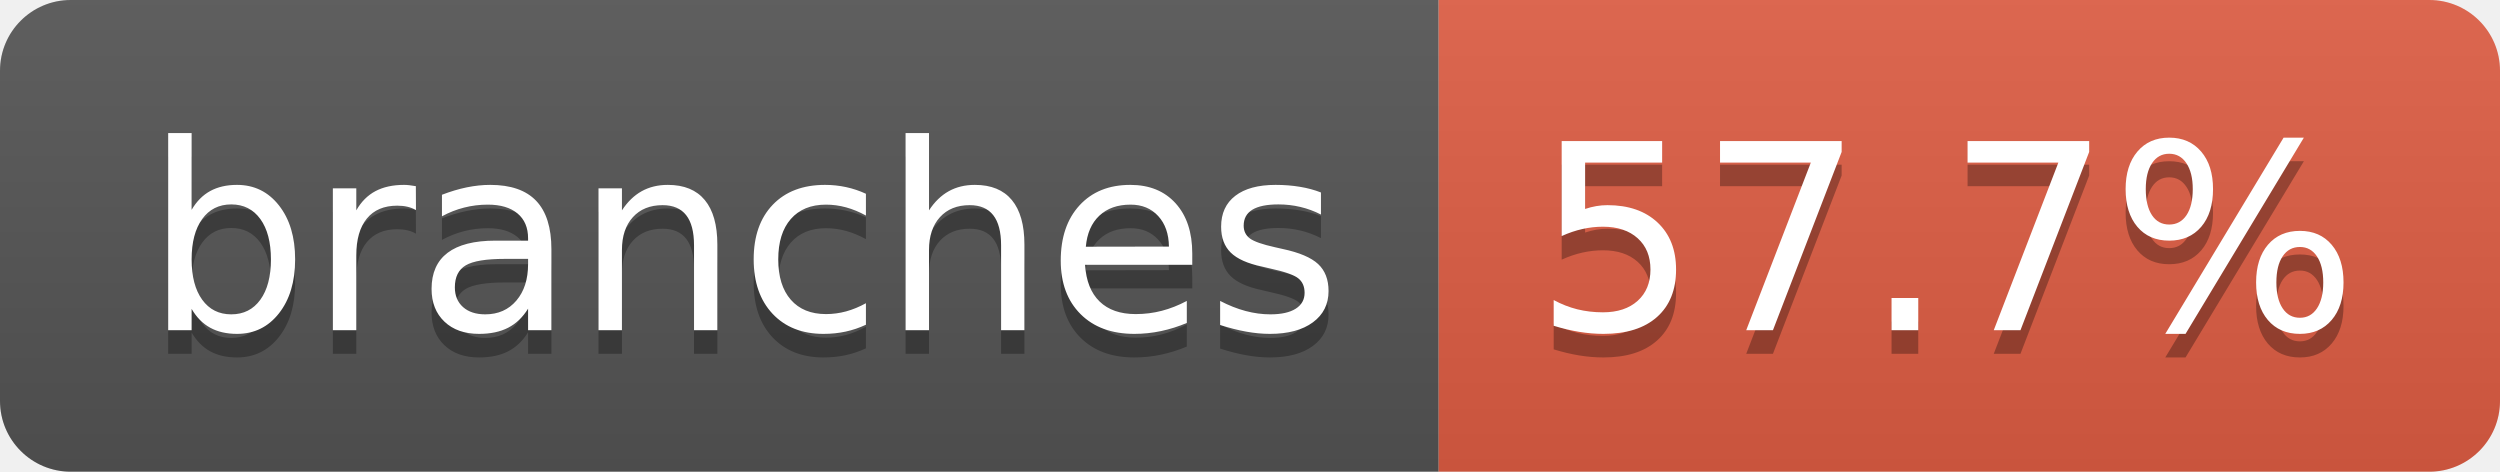
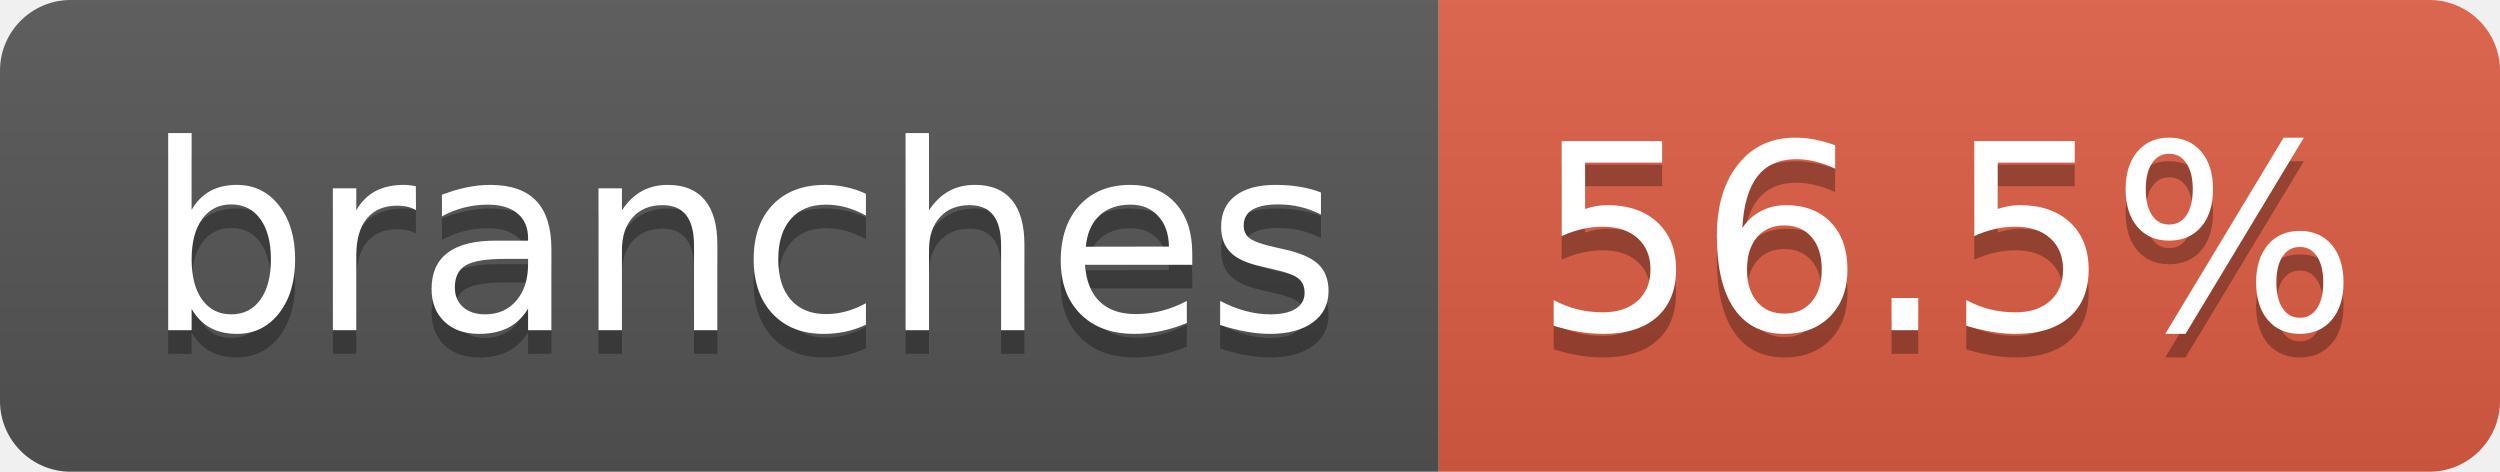
- <svg xmlns="http://www.w3.org/2000/svg" width="106" height="20" role="img" aria-label="branches: 57.7%">
+ <svg xmlns="http://www.w3.org/2000/svg" width="106" height="20" role="img" aria-label="branches: 56.5%">
  <linearGradient id="s" x2="0" y2="100%">
    <stop offset="0" stop-color="#bbb" stop-opacity=".1" />
    <stop offset="1" stop-opacity=".1" />
  </linearGradient>
  <clipPath id="r">
    <rect width="106" height="20" rx="3" fill="#fff" />
  </clipPath>
  <g clip-path="url(#r)">
    <rect width="61" height="20" fill="#555" />
    <rect x="61" width="45" height="20" fill="#e05d44" />
    <rect width="106" height="20" fill="url(#s)" />
  </g>
  <g fill="#fff" text-anchor="middle" font-family="Verdana,Geneva,DejaVu Sans,sans-serif" text-rendering="geometricPrecision" font-size="110">
    <text aria-hidden="true" x="315" y="150" fill="#010101" fill-opacity=".3" transform="scale(.1)" textLength="507">branches</text>
    <text x="315" y="140" transform="scale(.1)" fill="#fff" textLength="507">branches</text>
-     <text aria-hidden="true" x="825" y="150" fill="#010101" fill-opacity=".3" transform="scale(.1)" textLength="350">57.7%</text>
-     <text x="825" y="140" transform="scale(.1)" fill="#fff" textLength="350">57.7%</text>
+     <text aria-hidden="true" x="825" y="150" fill="#010101" fill-opacity=".3" transform="scale(.1)" textLength="350">56.5%</text>
+     <text x="825" y="140" transform="scale(.1)" fill="#fff" textLength="350">56.5%</text>
  </g>
</svg>
